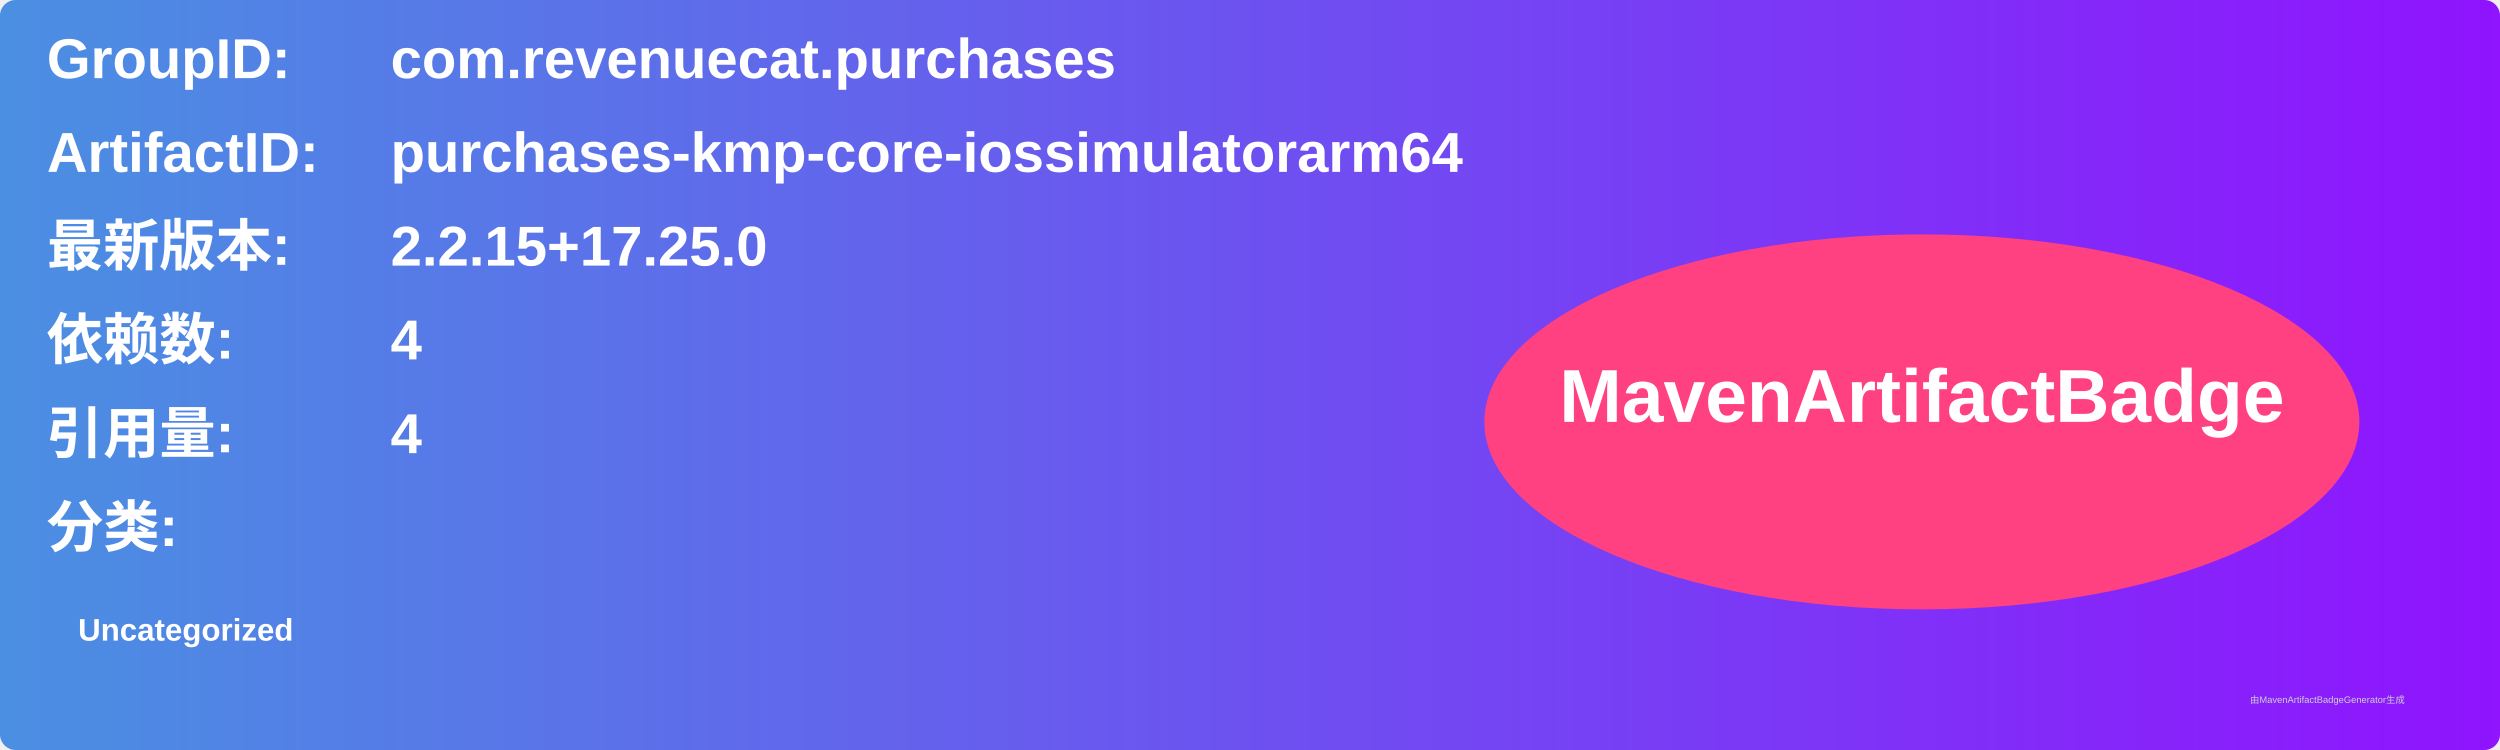
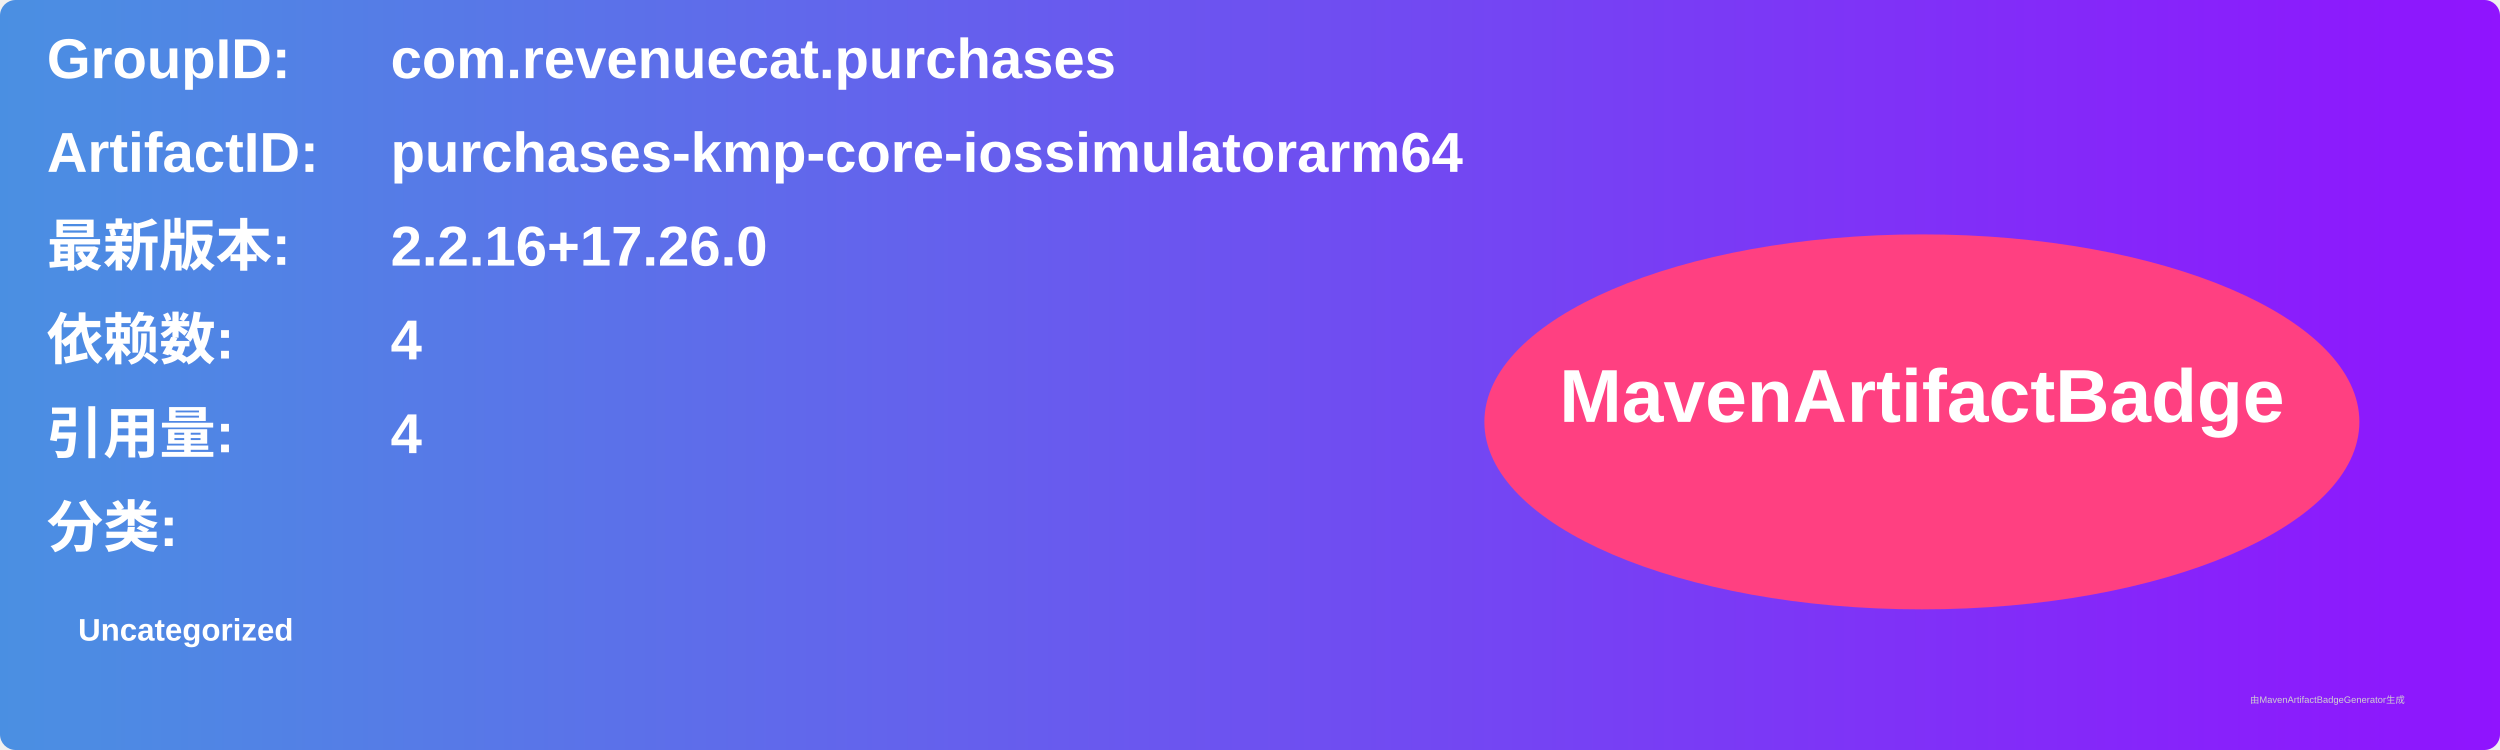
<svg xmlns="http://www.w3.org/2000/svg" width="800" height="240" viewBox="0 0 800 240">
  <linearGradient id="grad" x1="0%" y1="0%" x2="100%" y2="0%">
    <stop offset="0%" stop-color="#4a90e2" />
    <stop offset="100%" stop-color="#9013fe" />
  </linearGradient>
  <rect width="100%" height="100%" rx="5" ry="5" fill="url(#grad)" />
  <g transform="translate(15, 15)">
    <text x="0" y="10" font-family="Arial" font-size="18" fill="white" font-weight="bold" width="260">GroupID:</text>
    <text x="110" y="10" font-family="Arial" font-size="18" fill="white" font-weight="bold" width="460">com.revenuecat.purchases</text>
    <text x="0" y="40" font-family="Arial" font-size="18" fill="white" font-weight="bold" width="260">ArtifactID:</text>
    <text x="110" y="40" font-family="Arial" font-size="18" fill="white" font-weight="bold" width="460">purchases-kmp-core-iossimulatorarm64</text>
    <text x="0" y="70" font-family="Arial" font-size="18" fill="white" font-weight="bold">最新版本:</text>
    <text x="110" y="70" font-family="Arial" font-size="18" fill="white" font-weight="bold">
-       <tspan font-weight="bold">2.2.15+17.25.0</tspan>
+       <tspan font-weight="bold">2.2.16+17.26.0</tspan>
    </text>
    <text x="0" y="100" font-family="Arial" font-size="18" fill="white" font-weight="bold">依赖数: </text>
    <text x="110" y="100" font-family="Arial" font-size="18" fill="white">
      <tspan font-weight="bold">4</tspan>
    </text>
    <text x="0" y="130" font-family="Arial" font-size="18" fill="white" font-weight="bold">引用量: </text>
    <text x="110" y="130" font-family="Arial" font-size="18" fill="white">
      <tspan font-weight="bold">4</tspan>
    </text>
    <text x="0" y="160" font-family="Arial" font-size="18" fill="white" font-weight="bold">分类:</text>
    <text x="10" y="190" font-family="Arial" font-size="10" fill="white">
      <tspan font-weight="bold">Uncategorized</tspan>
    </text>
    <ellipse cx="600" cy="120" rx="140" ry="60" fill="#ff4081" />
    <text x="600" y="120" text-anchor="middle" font-family="Arial" font-size="24" fill="white" font-weight="bold">MavenArtifactBadge</text>
  </g>
  <text x="720" y="225" font-family="Arial" font-size="3" fill="#d0d0d0">由MavenArtifactBadgeGenerator生成</text>
</svg>
